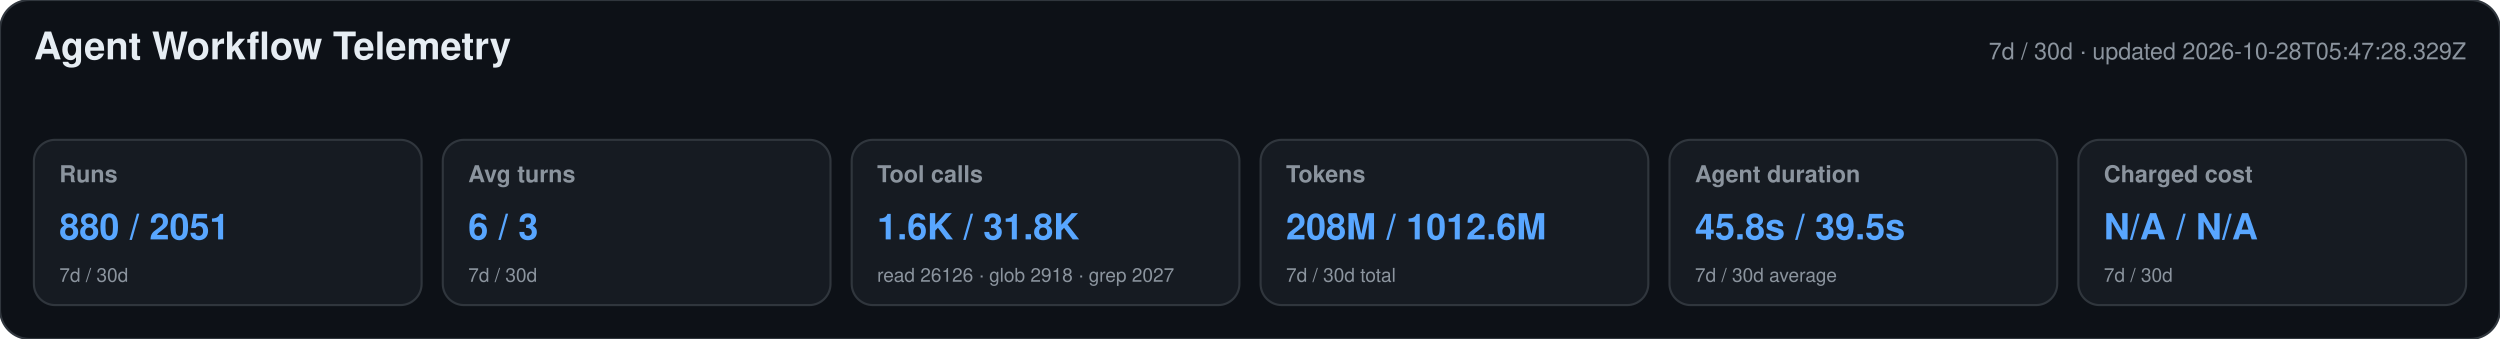
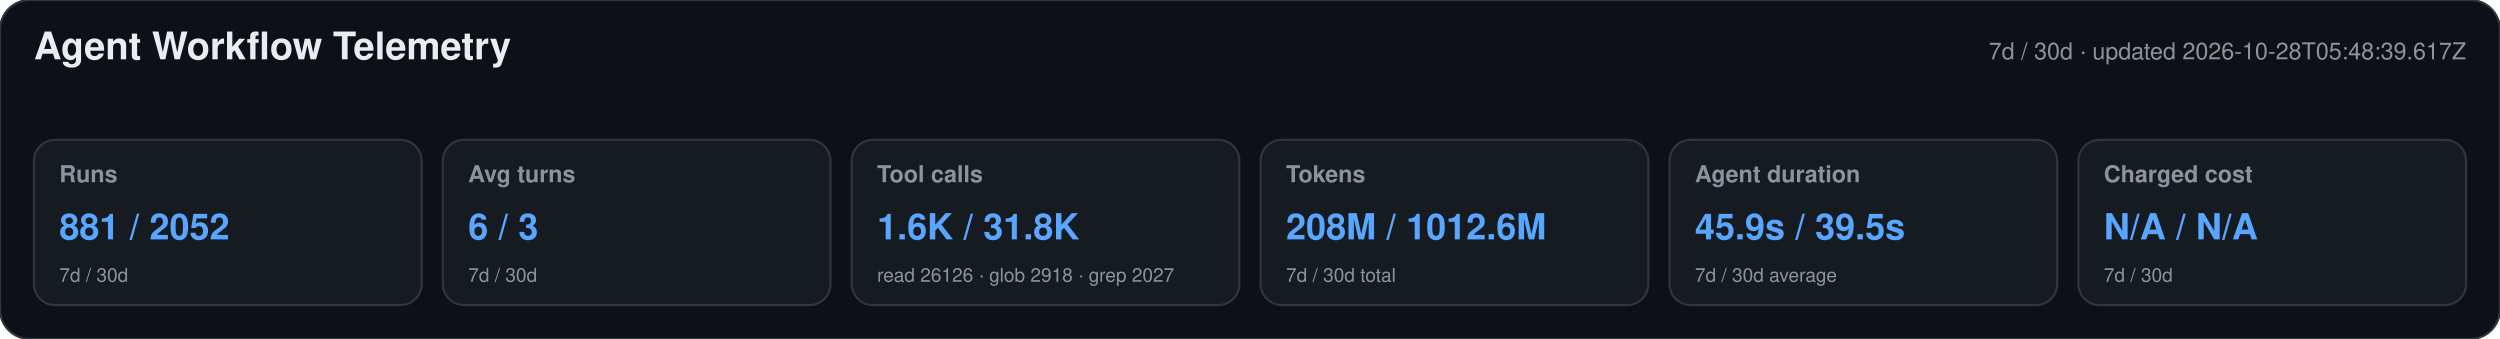
<svg xmlns="http://www.w3.org/2000/svg" width="1180" height="160" viewBox="0 0 1180 160" role="img" aria-labelledby="title desc">
  <style>text{font-family:-apple-system,BlinkMacSystemFont,"Segoe UI",Helvetica,Arial,sans-serif}.heading{font-size:18px;font-weight:650;fill:#e6edf3}.meta,.label,.secondary{fill:#8b949e}.meta,.label{font-size:11px}.label{font-weight:600}.primary{font-size:17px;font-weight:700;fill:#58a6ff}.secondary{font-size:9px}</style>
  <rect width="1180" height="160" rx="14" fill="#0d1117" stroke="#30363d" />
  <text x="16" y="28" class="heading">Agent Workflow Telemetry</text>
-   <text x="1164" y="28" text-anchor="end" class="meta">7d / 30d · updated 2026-10-28T05:47:28.329Z</text>
+   <text x="1164" y="28" text-anchor="end" class="meta">7d / 30d · updated 2026-10-28T05:48:39.617Z</text>
  <g>
    <rect x="16" y="66" width="183" height="78" rx="10" fill="#161b22" stroke="#30363d" />
    <text x="28" y="86" class="label">Runs</text>
-     <text x="28" y="113" class="primary">880 / 2051</text>
+     <text x="28" y="113" class="primary">881 / 2052</text>
    <text x="28" y="133" class="secondary">7d / 30d</text>
  </g>
  <g>
    <rect x="209" y="66" width="183" height="78" rx="10" fill="#161b22" stroke="#30363d" />
    <text x="221" y="86" class="label">Avg turns</text>
    <text x="221" y="113" class="primary">6 / 3</text>
    <text x="221" y="133" class="secondary">7d / 30d</text>
  </g>
  <g>
    <rect x="402" y="66" width="183" height="78" rx="10" fill="#161b22" stroke="#30363d" />
    <text x="414" y="86" class="label">Tool calls</text>
    <text x="414" y="113" class="primary">1.6K / 31.8K</text>
    <text x="414" y="133" class="secondary">read 26126 · glob 2918 · grep 2027</text>
  </g>
  <g>
    <rect x="595" y="66" width="183" height="78" rx="10" fill="#161b22" stroke="#30363d" />
    <text x="607" y="86" class="label">Tokens</text>
    <text x="607" y="113" class="primary">208M / 1012.6M</text>
    <text x="607" y="133" class="secondary">7d / 30d total</text>
  </g>
  <g>
    <rect x="788" y="66" width="183" height="78" rx="10" fill="#161b22" stroke="#30363d" />
    <text x="800" y="86" class="label">Agent duration</text>
-     <text x="800" y="113" class="primary">45.8s / 39.5s</text>
+     <text x="800" y="113" class="primary">45.9s / 39.5s</text>
    <text x="800" y="133" class="secondary">7d / 30d average</text>
  </g>
  <g>
    <rect x="981" y="66" width="183" height="78" rx="10" fill="#161b22" stroke="#30363d" />
    <text x="993" y="86" class="label">Charged cost</text>
    <text x="993" y="113" class="primary">N/A / N/A</text>
    <text x="993" y="133" class="secondary">7d / 30d</text>
  </g>
</svg>
